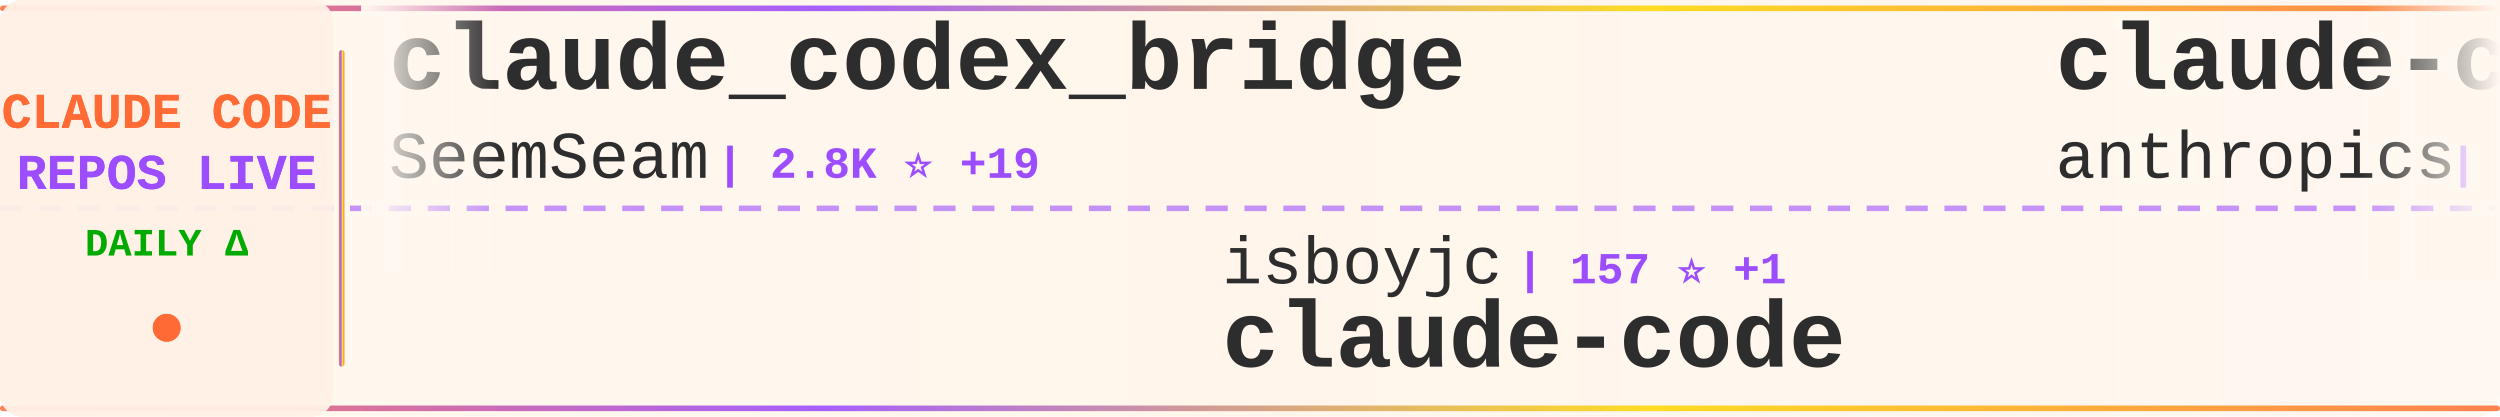
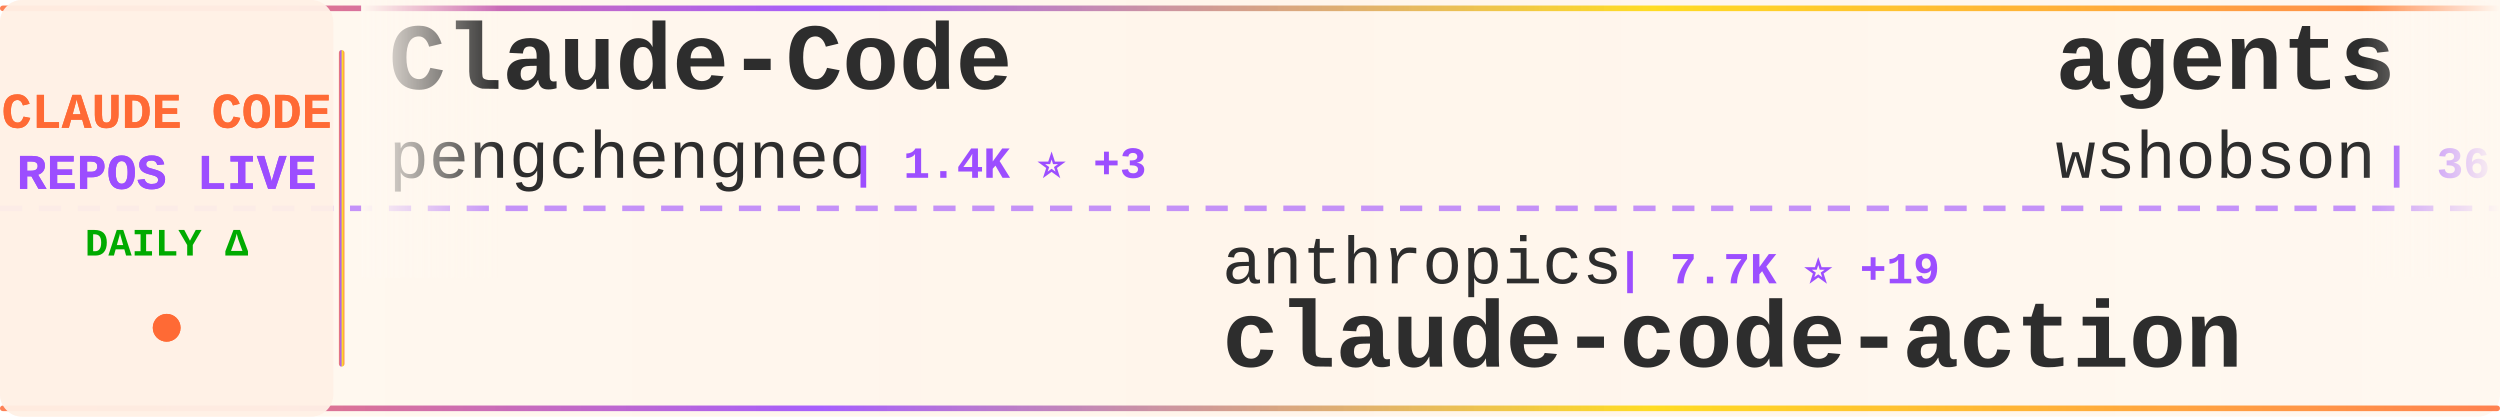
<svg xmlns="http://www.w3.org/2000/svg" width="900" height="150">
  <defs>
    <linearGradient id="tickerBg" x1="0%" y1="0%" x2="100%" y2="0%">
      <stop offset="0%" style="stop-color:#fff8f0;stop-opacity:0.98" />
      <stop offset="50%" style="stop-color:#fff5eb;stop-opacity:1" />
      <stop offset="100%" style="stop-color:#fff8f0;stop-opacity:0.98" />
    </linearGradient>
    <linearGradient id="borderGrad" x1="0%" y1="0%" x2="100%" y2="0%">
      <stop offset="0%" style="stop-color:#FF6B35;stop-opacity:0.85">
        <animate attributeName="stop-opacity" values="0.85;1;0.85" dur="2s" repeatCount="indefinite" />
      </stop>
      <stop offset="33%" style="stop-color:#9C4EFF;stop-opacity:0.9">
        <animate attributeName="stop-opacity" values="0.9;1;0.9" dur="2.2s" repeatCount="indefinite" />
      </stop>
      <stop offset="66%" style="stop-color:#FFD700;stop-opacity:0.85">
        <animate attributeName="stop-opacity" values="0.85;1;0.85" dur="1.8s" repeatCount="indefinite" />
      </stop>
      <stop offset="100%" style="stop-color:#FF6B35;stop-opacity:0.85">
        <animate attributeName="stop-opacity" values="0.85;1;0.85" dur="2s" repeatCount="indefinite" />
      </stop>
    </linearGradient>
    <filter id="textGlow">
      <feGaussianBlur stdDeviation="0.15" result="coloredBlur" />
      <feMerge>
        <feMergeNode in="coloredBlur" />
        <feMergeNode in="SourceGraphic" />
      </feMerge>
    </filter>
    <filter id="metricGlow">
      <feGaussianBlur stdDeviation="0.2" result="coloredBlur" />
      <feMerge>
        <feMergeNode in="coloredBlur" />
        <feMergeNode in="SourceGraphic" />
      </feMerge>
    </filter>
    <linearGradient id="leftFade" x1="0%" y1="0%" x2="100%" y2="0%">
      <stop offset="0%" style="stop-color:#fff8f0;stop-opacity:1" />
      <stop offset="100%" style="stop-color:#fff8f0;stop-opacity:0" />
    </linearGradient>
    <linearGradient id="rightFade" x1="0%" y1="0%" x2="100%" y2="0%">
      <stop offset="0%" style="stop-color:#fff8f0;stop-opacity:0" />
      <stop offset="100%" style="stop-color:#fff8f0;stop-opacity:1" />
    </linearGradient>
  </defs>
  <rect width="900" height="150" fill="url(#tickerBg)" rx="8" />
  <rect x="0" y="2" width="900" height="2" fill="url(#borderGrad)" rx="1" />
  <rect x="0" y="146" width="900" height="2" fill="url(#borderGrad)" rx="1" />
  <line x1="0" y1="75" x2="900" y2="75" stroke="#9C4EFF" stroke-width="2" stroke-dasharray="8 6" opacity="0.6" />
  <rect x="0" y="0" width="120" height="150" fill="#fff0e6" opacity="0.95" rx="8" />
  <text x="60" y="46" font-family="'Courier New', monospace" font-size="18" font-weight="bold" fill="#FF6B35" text-anchor="middle" filter="url(#textGlow)">
    CLAUDE CODE
  </text>
  <text x="60" y="68" font-family="'Courier New', monospace" font-size="18" font-weight="bold" fill="#9C4EFF" text-anchor="middle" filter="url(#textGlow)">
    REPOS LIVE
  </text>
  <text x="60" y="92" font-family="'Courier New', monospace" font-size="14" font-weight="bold" fill="#00aa00" text-anchor="middle">
    DAILY Δ
  </text>
  <circle cx="60" cy="118" r="5" fill="#FF6B35" filter="url(#metricGlow)">
    <animate attributeName="r" values="4;6;4" dur="1.5s" repeatCount="indefinite" />
    <animate attributeName="opacity" values="0.6;1;0.6" dur="1.5s" repeatCount="indefinite" />
  </circle>
  <rect x="122" y="18" width="2" height="114" fill="url(#borderGrad)" rx="1" />
  <clipPath id="tickerClip">
    <rect x="130" y="0" width="770" height="150" />
  </clipPath>
  <g clip-path="url(#tickerClip)">
    <g id="tickerItems">
      <animateTransform attributeName="transform" attributeType="XML" type="translate" from="0 0" to="-3000 0" dur="54s" repeatCount="indefinite" />
      <g transform="translate(0, 0)">
-         <text x="140" y="32" font-family="'Courier New', monospace" font-size="34" font-weight="bold" fill="#2d2d2d">claude_codex_bridge</text>
-         <text x="140" y="64" font-family="'Courier New', monospace" font-size="24" font-weight="normal" fill="#2d2d2d" opacity="1.0">SeemSeam</text>
-         <text x="258" y="64" font-family="'Courier New', monospace" font-size="16" font-weight="bold" fill="#9C4EFF"> | 2.8K ⭐ +19</text>
+         <text x="140" y="32" font-family="'Courier New', monospace" font-size="34" font-weight="bold" fill="#2d2d2d">Claude-Code</text>
+         <text x="140" y="64" font-family="'Courier New', monospace" font-size="24" font-weight="normal" fill="#2d2d2d" opacity="1.0">pengchengneo</text>
+         <text x="306" y="64" font-family="'Courier New', monospace" font-size="16" font-weight="bold" fill="#9C4EFF"> | 1.4K ⭐ +3</text>
      </g>
      <g transform="translate(300, 0)">
-         <text x="140" y="102" font-family="'Courier New', monospace" font-size="24" font-weight="normal" fill="#2d2d2d" opacity="1.0">isboyjc</text>
-         <text x="246" y="102" font-family="'Courier New', monospace" font-size="16" font-weight="bold" fill="#9C4EFF"> | 157 ⭐ +1</text>
-         <text x="140" y="132" font-family="'Courier New', monospace" font-size="34" font-weight="bold" fill="#2d2d2d">claude-code</text>
+         <text x="140" y="102" font-family="'Courier New', monospace" font-size="24" font-weight="normal" fill="#2d2d2d" opacity="1.0">anthropics</text>
+         <text x="282" y="102" font-family="'Courier New', monospace" font-size="16" font-weight="bold" fill="#9C4EFF"> | 7.7K ⭐ +19</text>
+         <text x="140" y="132" font-family="'Courier New', monospace" font-size="34" font-weight="bold" fill="#2d2d2d">claude-code-action</text>
      </g>
      <g transform="translate(600, 0)">
-         <text x="140" y="32" font-family="'Courier New', monospace" font-size="34" font-weight="bold" fill="#2d2d2d">claude-code-base-action</text>
-         <text x="140" y="64" font-family="'Courier New', monospace" font-size="24" font-weight="normal" fill="#2d2d2d" opacity="1.0">anthropics</text>
-         <text x="282" y="64" font-family="'Courier New', monospace" font-size="16" font-weight="bold" fill="#9C4EFF"> | 847 ⭐ +2</text>
+         <text x="140" y="32" font-family="'Courier New', monospace" font-size="34" font-weight="bold" fill="#2d2d2d">agents</text>
+         <text x="140" y="64" font-family="'Courier New', monospace" font-size="24" font-weight="normal" fill="#2d2d2d" opacity="1.0">wshobson</text>
+         <text x="258" y="64" font-family="'Courier New', monospace" font-size="16" font-weight="bold" fill="#9C4EFF"> | 36.0K ⭐ +53</text>
      </g>
      <g transform="translate(900, 0)">
-         <text x="140" y="102" font-family="'Courier New', monospace" font-size="24" font-weight="normal" fill="#2d2d2d" opacity="1.0">mehmoodosman</text>
-         <text x="306" y="102" font-family="'Courier New', monospace" font-size="16" font-weight="bold" fill="#9C4EFF"> | 168 ⭐</text>
-         <text x="140" y="132" font-family="'Courier New', monospace" font-size="34" font-weight="bold" fill="#2d2d2d">claude-code</text>
+         <text x="140" y="102" font-family="'Courier New', monospace" font-size="24" font-weight="normal" fill="#2d2d2d" opacity="1.0">liuup</text>
+         <text x="222" y="102" font-family="'Courier New', monospace" font-size="16" font-weight="bold" fill="#9C4EFF"> | 2.7K ⭐ +27</text>
+         <text x="140" y="132" font-family="'Courier New', monospace" font-size="34" font-weight="bold" fill="#2d2d2d">claude-code-analysis</text>
      </g>
      <g transform="translate(1200, 0)">
-         <text x="140" y="32" font-family="'Courier New', monospace" font-size="34" font-weight="bold" fill="#2d2d2d">claude-code-ultimate-gui...</text>
-         <text x="140" y="64" font-family="'Courier New', monospace" font-size="24" font-weight="normal" fill="#2d2d2d" opacity="1.0">FlorianBruniaux</text>
-         <text x="342" y="64" font-family="'Courier New', monospace" font-size="16" font-weight="bold" fill="#9C4EFF"> | 4.5K ⭐ +15</text>
+         <text x="140" y="32" font-family="'Courier New', monospace" font-size="34" font-weight="bold" fill="#2d2d2d">claude-coder</text>
+         <text x="140" y="64" font-family="'Courier New', monospace" font-size="24" font-weight="normal" fill="#2d2d2d" opacity="1.0">kodu-ai</text>
+         <text x="246" y="64" font-family="'Courier New', monospace" font-size="16" font-weight="bold" fill="#9C4EFF"> | 5.3K ⭐</text>
      </g>
      <g transform="translate(1500, 0)">
-         <text x="140" y="102" font-family="'Courier New', monospace" font-size="24" font-weight="normal" fill="#2d2d2d" opacity="1.0">anthropics</text>
-         <text x="282" y="102" font-family="'Courier New', monospace" font-size="16" font-weight="bold" fill="#9C4EFF"> | 4.8K ⭐ +60</text>
-         <text x="140" y="132" font-family="'Courier New', monospace" font-size="34" font-weight="bold" fill="#2d2d2d">claude-code-security-rev...</text>
+         <text x="140" y="102" font-family="'Courier New', monospace" font-size="24" font-weight="normal" fill="#2d2d2d" opacity="1.0">wanshuiyin</text>
+         <text x="282" y="102" font-family="'Courier New', monospace" font-size="16" font-weight="bold" fill="#9C4EFF"> | 10.7K ⭐ +125</text>
+         <text x="140" y="132" font-family="'Courier New', monospace" font-size="34" font-weight="bold" fill="#2d2d2d">Auto-claude-code-researc...</text>
      </g>
      <g transform="translate(1800, 0)">
-         <text x="140" y="32" font-family="'Courier New', monospace" font-size="34" font-weight="bold" fill="#2d2d2d">oh-my-claudecode</text>
-         <text x="140" y="64" font-family="'Courier New', monospace" font-size="24" font-weight="normal" fill="#2d2d2d" opacity="1.0">Yeachan-Heo</text>
-         <text x="294" y="64" font-family="'Courier New', monospace" font-size="16" font-weight="bold" fill="#9C4EFF"> | 34.8K ⭐ +88</text>
+         <text x="140" y="32" font-family="'Courier New', monospace" font-size="34" font-weight="bold" fill="#2d2d2d">claude-code-prompts</text>
+         <text x="140" y="64" font-family="'Courier New', monospace" font-size="24" font-weight="normal" fill="#2d2d2d" opacity="1.0">repowise-dev</text>
+         <text x="306" y="64" font-family="'Courier New', monospace" font-size="16" font-weight="bold" fill="#9C4EFF"> | 1.1K ⭐ +4</text>
      </g>
      <g transform="translate(2100, 0)">
-         <text x="140" y="102" font-family="'Courier New', monospace" font-size="24" font-weight="normal" fill="#2d2d2d" opacity="1.0">pengchengneo</text>
-         <text x="306" y="102" font-family="'Courier New', monospace" font-size="16" font-weight="bold" fill="#9C4EFF"> | 1.4K ⭐ +7</text>
-         <text x="140" y="132" font-family="'Courier New', monospace" font-size="34" font-weight="bold" fill="#2d2d2d">Claude-Code</text>
+         <text x="140" y="102" font-family="'Courier New', monospace" font-size="24" font-weight="normal" fill="#2d2d2d" opacity="1.0">musistudio</text>
+         <text x="282" y="102" font-family="'Courier New', monospace" font-size="16" font-weight="bold" fill="#9C4EFF"> | 34.4K ⭐ +36</text>
+         <text x="140" y="132" font-family="'Courier New', monospace" font-size="34" font-weight="bold" fill="#2d2d2d">claude-code-router</text>
      </g>
      <g transform="translate(2400, 0)">
-         <text x="140" y="32" font-family="'Courier New', monospace" font-size="34" font-weight="bold" fill="#2d2d2d">my-claude-code-setup</text>
-         <text x="140" y="64" font-family="'Courier New', monospace" font-size="24" font-weight="normal" fill="#2d2d2d" opacity="1.0">centminmod</text>
-         <text x="282" y="64" font-family="'Courier New', monospace" font-size="16" font-weight="bold" fill="#9C4EFF"> | 2.4K ⭐ +10</text>
+         <text x="140" y="32" font-family="'Courier New', monospace" font-size="34" font-weight="bold" fill="#2d2d2d">claude-code-plugins-plus...</text>
+         <text x="140" y="64" font-family="'Courier New', monospace" font-size="24" font-weight="normal" fill="#2d2d2d" opacity="1.0">jeremylongshore</text>
+         <text x="342" y="64" font-family="'Courier New', monospace" font-size="16" font-weight="bold" fill="#9C4EFF"> | 2.2K ⭐ +3</text>
      </g>
      <g transform="translate(2700, 0)">
-         <text x="140" y="102" font-family="'Courier New', monospace" font-size="24" font-weight="normal" fill="#2d2d2d" opacity="1.0">ykdojo</text>
-         <text x="234" y="102" font-family="'Courier New', monospace" font-size="16" font-weight="bold" fill="#9C4EFF"> | 8.5K ⭐ +12</text>
-         <text x="140" y="132" font-family="'Courier New', monospace" font-size="34" font-weight="bold" fill="#2d2d2d">claude-code-tips</text>
+         <text x="140" y="102" font-family="'Courier New', monospace" font-size="24" font-weight="normal" fill="#2d2d2d" opacity="1.0">Pimzino</text>
+         <text x="246" y="102" font-family="'Courier New', monospace" font-size="16" font-weight="bold" fill="#9C4EFF"> | 3.7K ⭐ +2</text>
+         <text x="140" y="132" font-family="'Courier New', monospace" font-size="34" font-weight="bold" fill="#2d2d2d">claude-code-spec-workflo...</text>
      </g>
      <g transform="translate(3000, 0)">
-         <text x="140" y="32" font-family="'Courier New', monospace" font-size="34" font-weight="bold" fill="#2d2d2d">claude_codex_bridge</text>
-         <text x="140" y="64" font-family="'Courier New', monospace" font-size="24" font-weight="normal" fill="#2d2d2d" opacity="1.0">SeemSeam</text>
-         <text x="258" y="64" font-family="'Courier New', monospace" font-size="16" font-weight="bold" fill="#9C4EFF"> | 2.8K ⭐ +19</text>
+         <text x="140" y="32" font-family="'Courier New', monospace" font-size="34" font-weight="bold" fill="#2d2d2d">Claude-Code</text>
+         <text x="140" y="64" font-family="'Courier New', monospace" font-size="24" font-weight="normal" fill="#2d2d2d" opacity="1.0">pengchengneo</text>
+         <text x="306" y="64" font-family="'Courier New', monospace" font-size="16" font-weight="bold" fill="#9C4EFF"> | 1.4K ⭐ +3</text>
      </g>
      <g transform="translate(3300, 0)">
-         <text x="140" y="102" font-family="'Courier New', monospace" font-size="24" font-weight="normal" fill="#2d2d2d" opacity="1.0">isboyjc</text>
-         <text x="246" y="102" font-family="'Courier New', monospace" font-size="16" font-weight="bold" fill="#9C4EFF"> | 157 ⭐ +1</text>
-         <text x="140" y="132" font-family="'Courier New', monospace" font-size="34" font-weight="bold" fill="#2d2d2d">claude-code</text>
+         <text x="140" y="102" font-family="'Courier New', monospace" font-size="24" font-weight="normal" fill="#2d2d2d" opacity="1.0">anthropics</text>
+         <text x="282" y="102" font-family="'Courier New', monospace" font-size="16" font-weight="bold" fill="#9C4EFF"> | 7.7K ⭐ +19</text>
+         <text x="140" y="132" font-family="'Courier New', monospace" font-size="34" font-weight="bold" fill="#2d2d2d">claude-code-action</text>
      </g>
      <g transform="translate(3600, 0)">
-         <text x="140" y="32" font-family="'Courier New', monospace" font-size="34" font-weight="bold" fill="#2d2d2d">claude-code-base-action</text>
-         <text x="140" y="64" font-family="'Courier New', monospace" font-size="24" font-weight="normal" fill="#2d2d2d" opacity="1.0">anthropics</text>
-         <text x="282" y="64" font-family="'Courier New', monospace" font-size="16" font-weight="bold" fill="#9C4EFF"> | 847 ⭐ +2</text>
+         <text x="140" y="32" font-family="'Courier New', monospace" font-size="34" font-weight="bold" fill="#2d2d2d">agents</text>
+         <text x="140" y="64" font-family="'Courier New', monospace" font-size="24" font-weight="normal" fill="#2d2d2d" opacity="1.0">wshobson</text>
+         <text x="258" y="64" font-family="'Courier New', monospace" font-size="16" font-weight="bold" fill="#9C4EFF"> | 36.0K ⭐ +53</text>
      </g>
      <g transform="translate(3900, 0)">
-         <text x="140" y="102" font-family="'Courier New', monospace" font-size="24" font-weight="normal" fill="#2d2d2d" opacity="1.0">mehmoodosman</text>
-         <text x="306" y="102" font-family="'Courier New', monospace" font-size="16" font-weight="bold" fill="#9C4EFF"> | 168 ⭐</text>
-         <text x="140" y="132" font-family="'Courier New', monospace" font-size="34" font-weight="bold" fill="#2d2d2d">claude-code</text>
+         <text x="140" y="102" font-family="'Courier New', monospace" font-size="24" font-weight="normal" fill="#2d2d2d" opacity="1.0">liuup</text>
+         <text x="222" y="102" font-family="'Courier New', monospace" font-size="16" font-weight="bold" fill="#9C4EFF"> | 2.7K ⭐ +27</text>
+         <text x="140" y="132" font-family="'Courier New', monospace" font-size="34" font-weight="bold" fill="#2d2d2d">claude-code-analysis</text>
      </g>
    </g>
  </g>
  <rect x="130" y="0" width="50" height="100" fill="url(#leftFade)" />
  <rect x="850" y="0" width="50" height="100" fill="url(#rightFade)" />
</svg>
